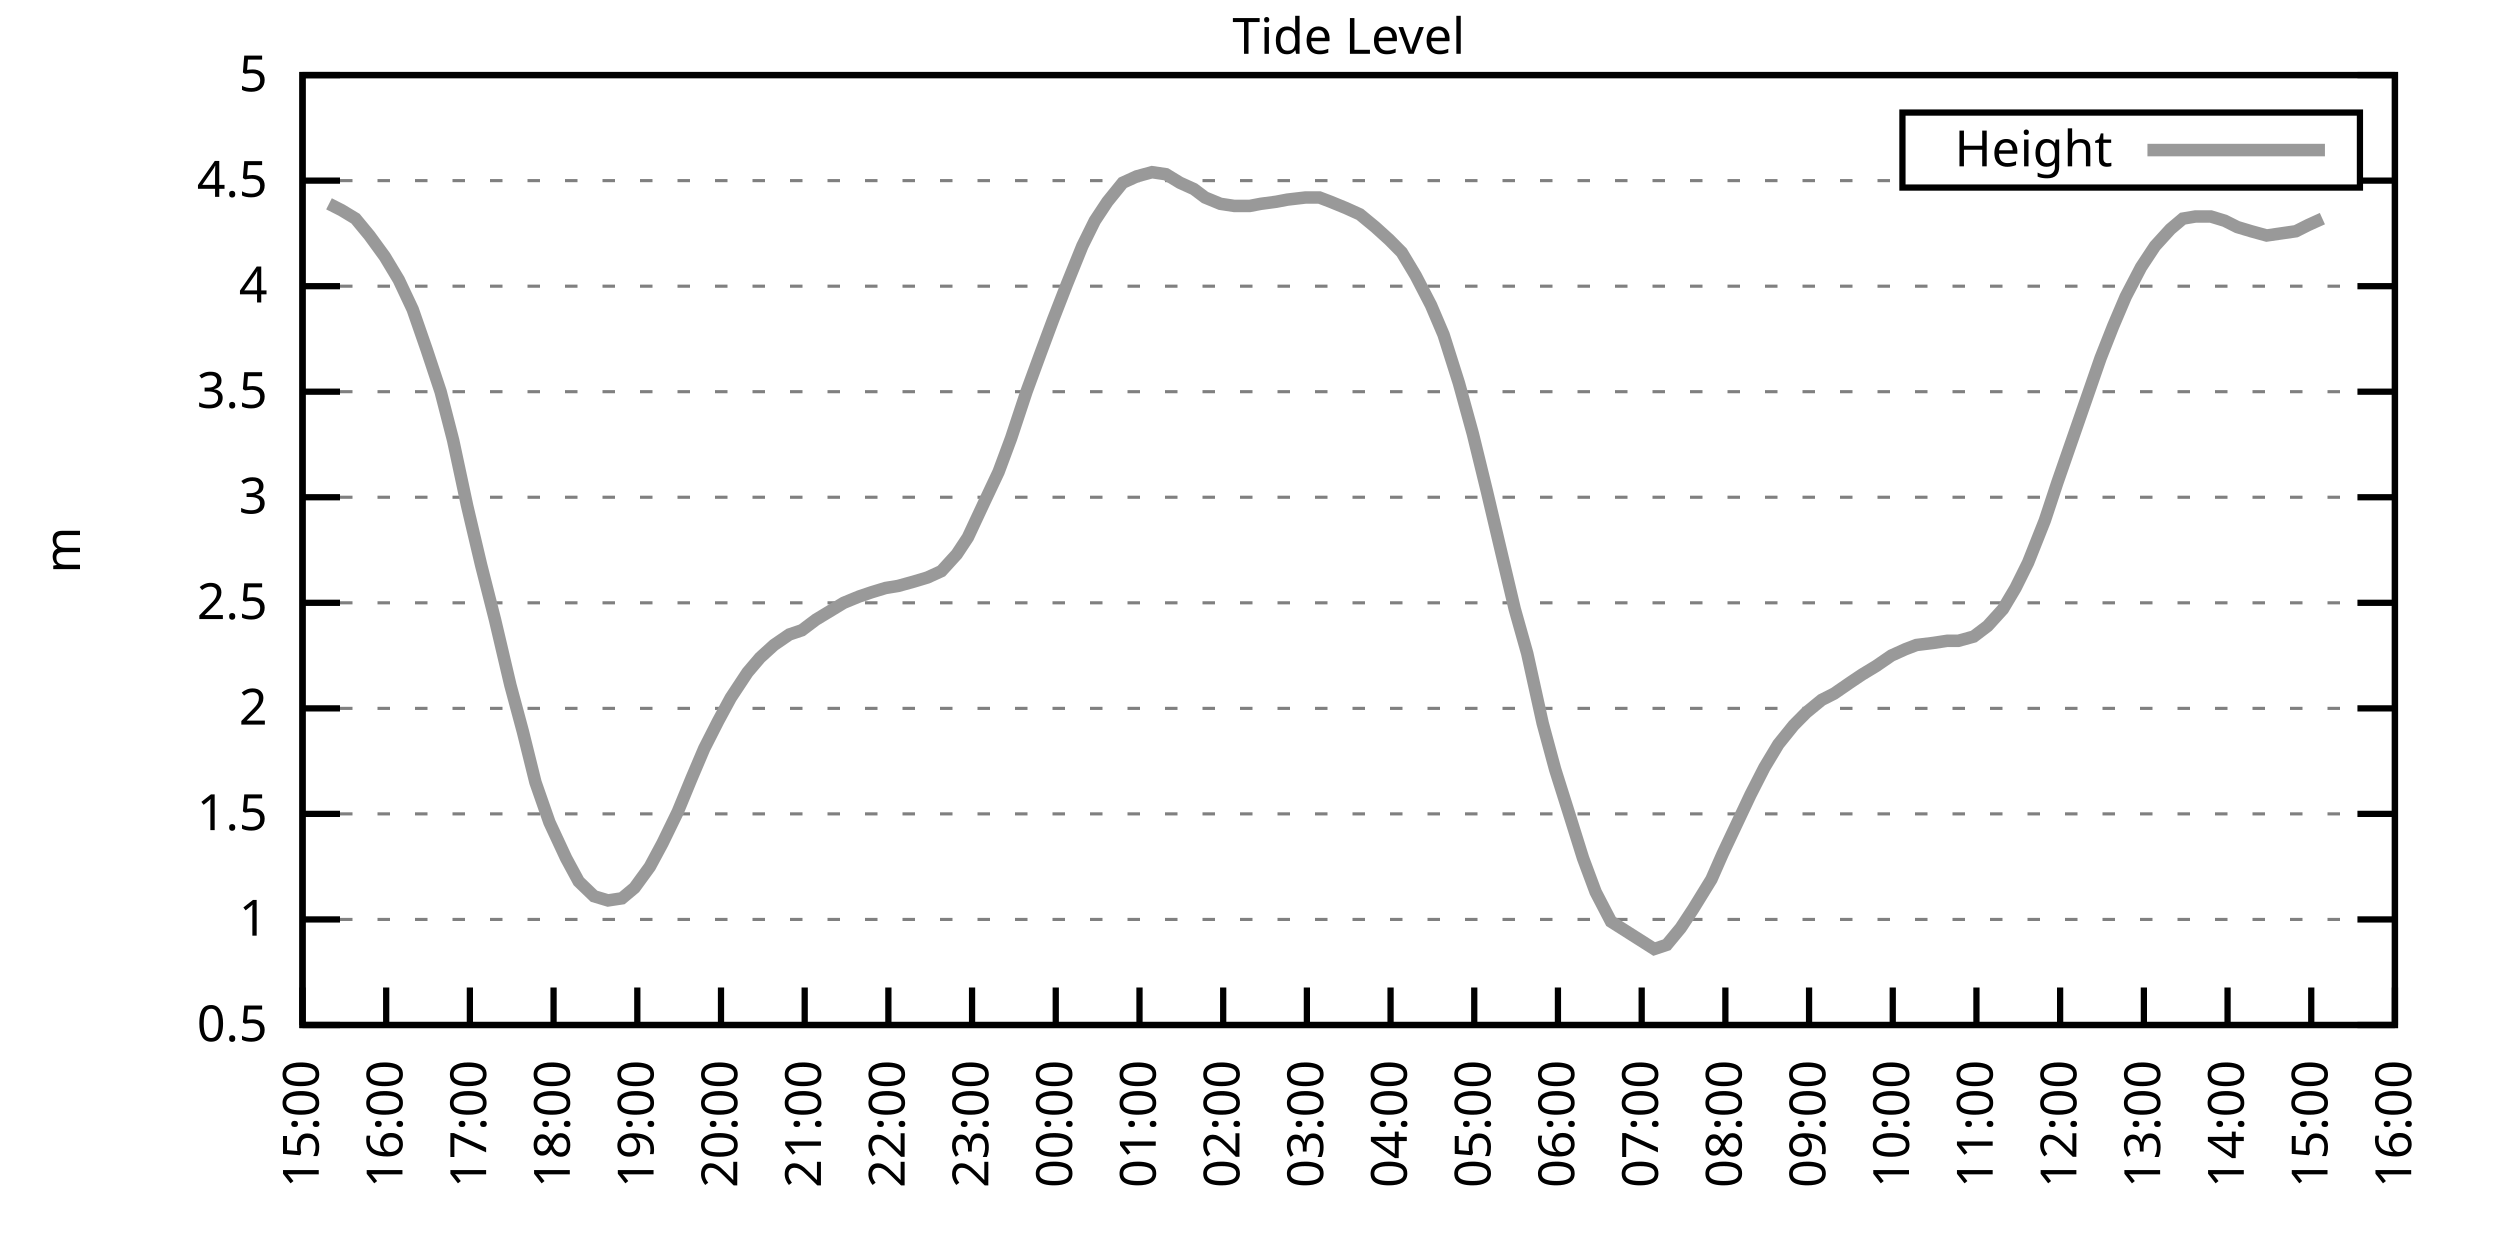
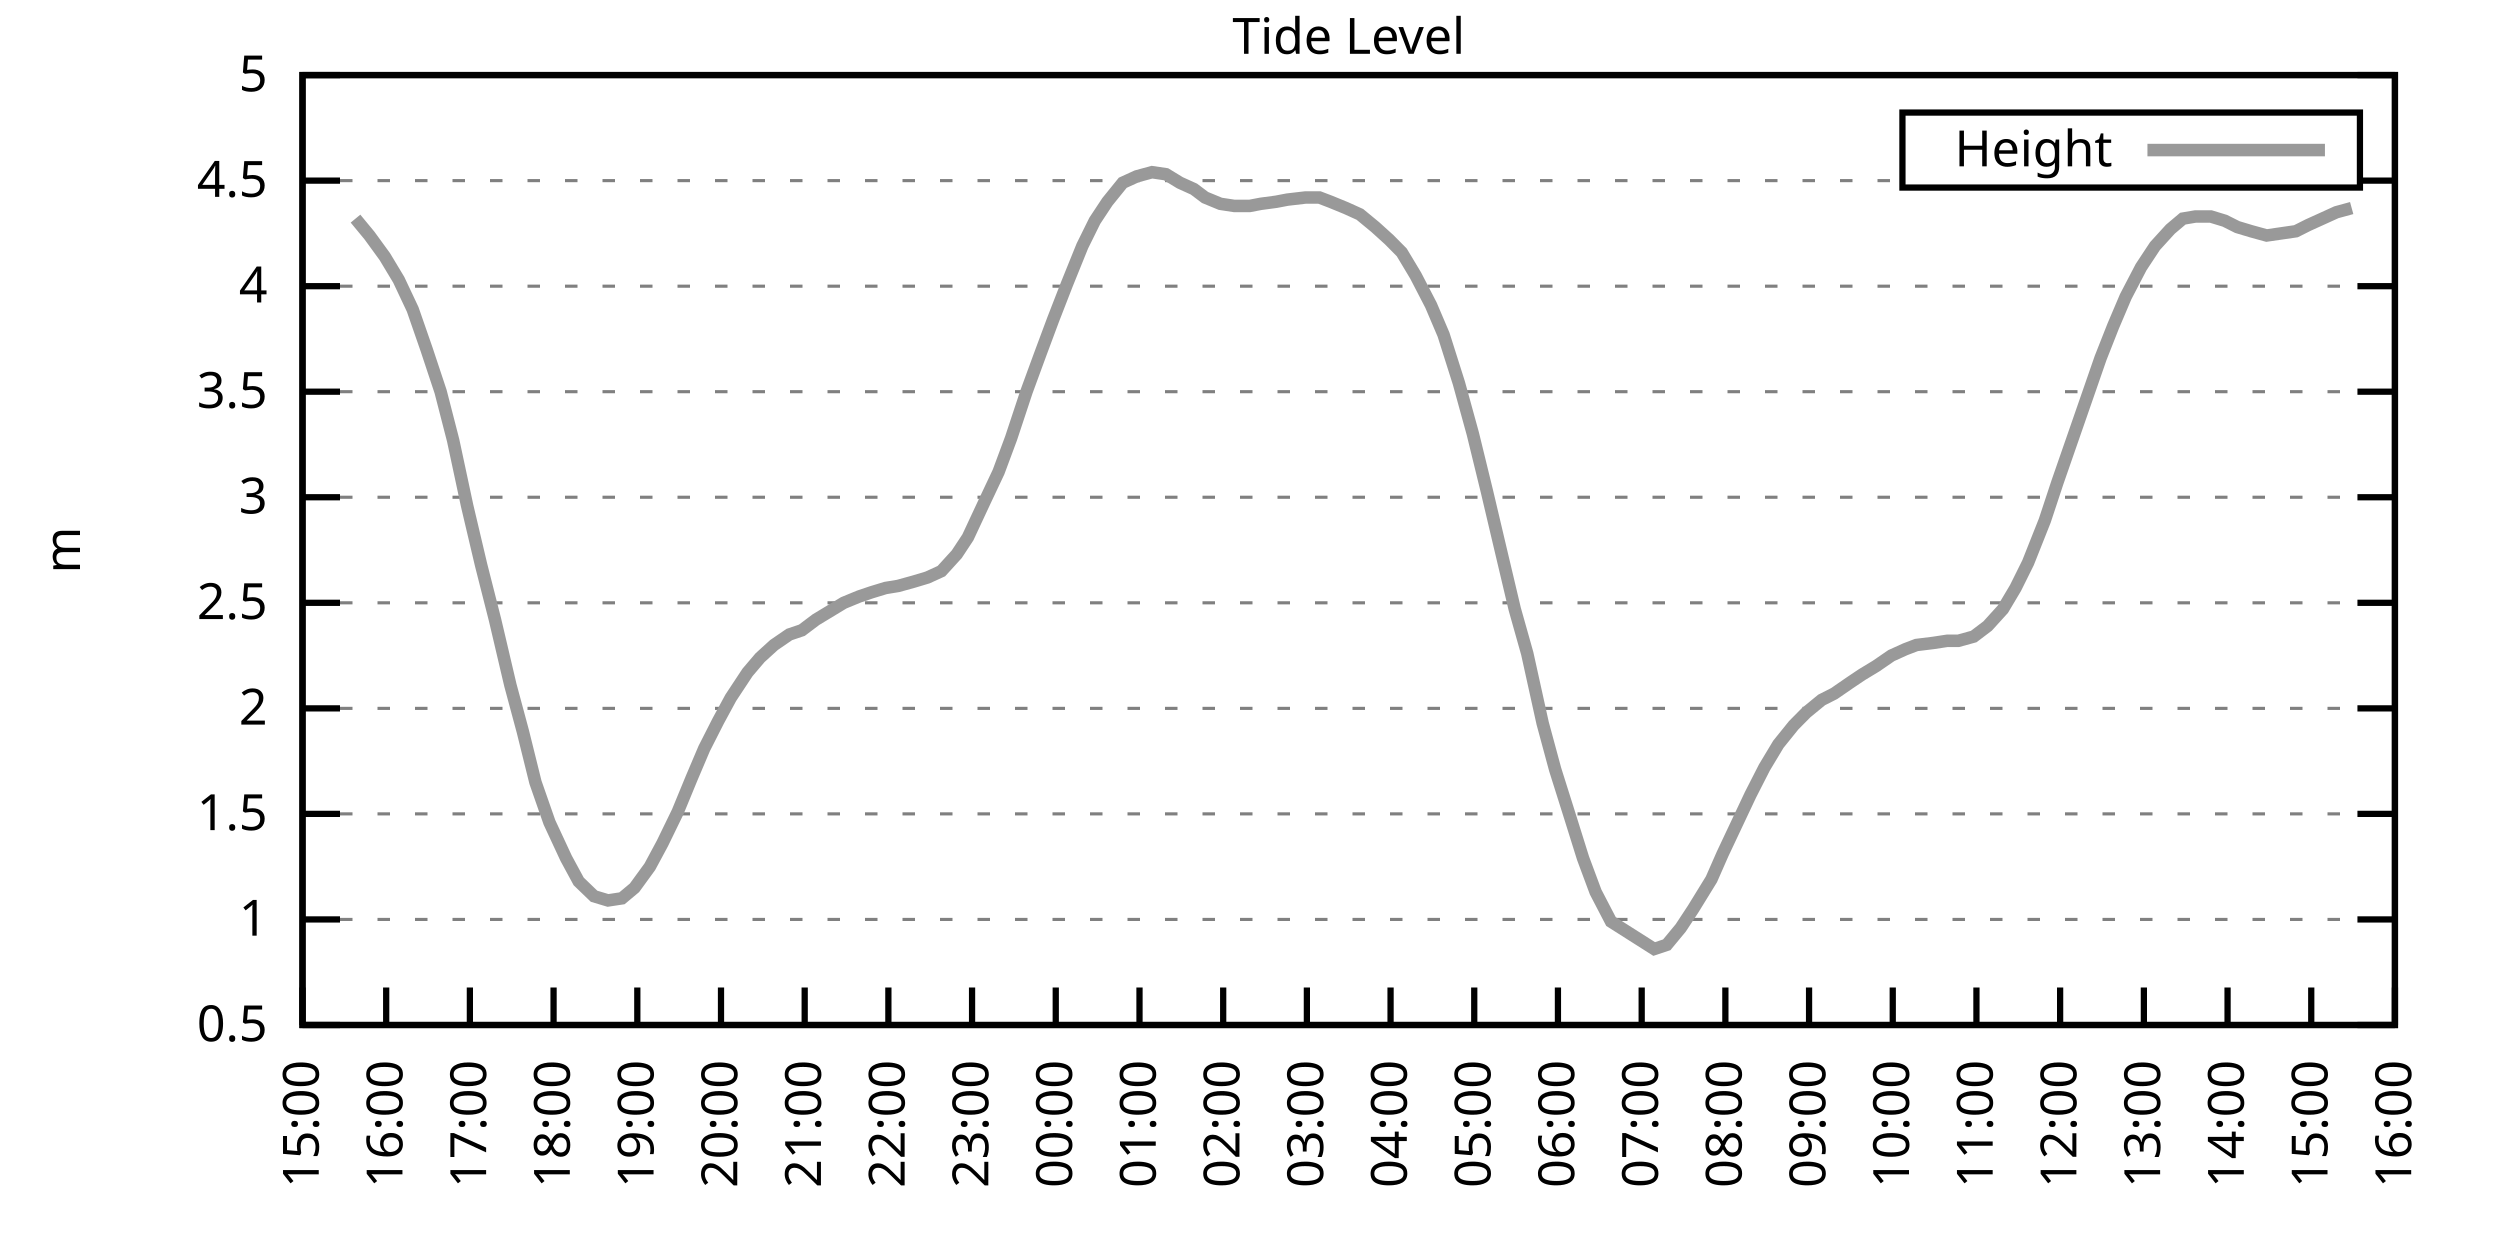
<svg xmlns="http://www.w3.org/2000/svg" xmlns:xlink="http://www.w3.org/1999/xlink" width="400" height="200" viewBox="0 0 400 200">
  <g id="gnuplot_canvas">
    <rect x="0" y="0" width="400" height="200" fill="none" />
    <defs>
      <circle id="gpDot" r="0.5" stroke-width="0.5" stroke="currentColor" />
      <path id="gpPt0" stroke-width="0.333" stroke="currentColor" d="M-1,0 h2 M0,-1 v2" />
      <path id="gpPt1" stroke-width="0.333" stroke="currentColor" d="M-1,-1 L1,1 M1,-1 L-1,1" />
      <path id="gpPt2" stroke-width="0.333" stroke="currentColor" d="M-1,0 L1,0 M0,-1 L0,1 M-1,-1 L1,1 M-1,1 L1,-1" />
      <rect id="gpPt3" stroke-width="0.333" stroke="currentColor" x="-1" y="-1" width="2" height="2" />
      <rect id="gpPt4" stroke-width="0.333" stroke="currentColor" fill="currentColor" x="-1" y="-1" width="2" height="2" />
      <circle id="gpPt5" stroke-width="0.333" stroke="currentColor" cx="0" cy="0" r="1" />
      <use xlink:href="#gpPt5" id="gpPt6" fill="currentColor" stroke="none" />
      <path id="gpPt7" stroke-width="0.333" stroke="currentColor" d="M0,-1.33 L-1.33,0.67 L1.33,0.67 z" />
      <use xlink:href="#gpPt7" id="gpPt8" fill="currentColor" stroke="none" />
      <use xlink:href="#gpPt7" id="gpPt9" stroke="currentColor" transform="rotate(180)" />
      <use xlink:href="#gpPt9" id="gpPt10" fill="currentColor" stroke="none" />
      <use xlink:href="#gpPt3" id="gpPt11" stroke="currentColor" transform="rotate(45)" />
      <use xlink:href="#gpPt11" id="gpPt12" fill="currentColor" stroke="none" />
      <path id="gpPt13" stroke-width="0.333" stroke="currentColor" d="M0,1.330 L1.265,0.411 L0.782,-1.067 L-0.782,-1.076 L-1.265,0.411 z" />
      <use xlink:href="#gpPt13" id="gpPt14" fill="currentColor" stroke="none" />
      <filter id="textbox" filterUnits="objectBoundingBox" x="0" y="0" height="1" width="1">
        <feFlood flood-color="white" flood-opacity="1" result="bgnd" />
        <feComposite in="SourceGraphic" in2="bgnd" operator="atop" />
      </filter>
      <filter id="greybox" filterUnits="objectBoundingBox" x="0" y="0" height="1" width="1">
        <feFlood flood-color="lightgrey" flood-opacity="1" result="grey" />
        <feComposite in="SourceGraphic" in2="grey" operator="atop" />
      </filter>
    </defs>
    <g fill="none" color="white" stroke="currentColor" stroke-width="1.00" stroke-linecap="butt" stroke-linejoin="miter">
</g>
    <g fill="none" color="black" stroke="currentColor" stroke-width="1.00" stroke-linecap="butt" stroke-linejoin="miter">
      <g stroke="none" shape-rendering="crispEdges">
        <polygon fill="rgb(255, 255, 255)" points="48.40,164.00 383.18,164.00 383.18,12.02 48.40,12.02 " />
      </g>
    </g>
    <g fill="none" color="black" stroke="currentColor" stroke-width="1.00" stroke-linecap="butt" stroke-linejoin="miter">
</g>
    <g fill="none" color="black" stroke="black" stroke-width="0.50" stroke-linecap="butt" stroke-linejoin="miter">
</g>
    <g fill="none" color="gray" stroke="currentColor" stroke-width="0.50" stroke-linecap="butt" stroke-linejoin="miter">
      <path stroke="gray" stroke-dasharray="2,4" class="gridline" d="M48.40,164.00 L383.19,164.00  " />
    </g>
    <g fill="none" color="gray" stroke="gray" stroke-width="1.00" stroke-linecap="butt" stroke-linejoin="miter">
</g>
    <g fill="none" color="black" stroke="currentColor" stroke-width="1.00" stroke-linecap="butt" stroke-linejoin="miter">
      <path stroke="black" d="M48.40,164.00 L54.40,164.00 M383.19,164.00 L377.19,164.00  " />
      <g transform="translate(42.80,166.60)" stroke="none" fill="black" font-family="Sans" font-size="8.00" text-anchor="end">
        <text>
          <tspan font-family="Sans"> 0.5</tspan>
        </text>
      </g>
    </g>
    <g fill="none" color="black" stroke="currentColor" stroke-width="1.00" stroke-linecap="butt" stroke-linejoin="miter">
</g>
    <g fill="none" color="black" stroke="black" stroke-width="0.50" stroke-linecap="butt" stroke-linejoin="miter">
</g>
    <g fill="none" color="gray" stroke="currentColor" stroke-width="0.50" stroke-linecap="butt" stroke-linejoin="miter">
      <path stroke="gray" stroke-dasharray="2,4" class="gridline" d="M48.40,147.11 L383.19,147.11  " />
    </g>
    <g fill="none" color="gray" stroke="gray" stroke-width="1.00" stroke-linecap="butt" stroke-linejoin="miter">
</g>
    <g fill="none" color="black" stroke="currentColor" stroke-width="1.00" stroke-linecap="butt" stroke-linejoin="miter">
      <path stroke="black" d="M48.40,147.11 L54.40,147.11 M383.19,147.11 L377.19,147.11  " />
      <g transform="translate(42.80,149.71)" stroke="none" fill="black" font-family="Sans" font-size="8.00" text-anchor="end">
        <text>
          <tspan font-family="Sans"> 1</tspan>
        </text>
      </g>
    </g>
    <g fill="none" color="black" stroke="currentColor" stroke-width="1.00" stroke-linecap="butt" stroke-linejoin="miter">
</g>
    <g fill="none" color="black" stroke="black" stroke-width="0.50" stroke-linecap="butt" stroke-linejoin="miter">
</g>
    <g fill="none" color="gray" stroke="currentColor" stroke-width="0.50" stroke-linecap="butt" stroke-linejoin="miter">
      <path stroke="gray" stroke-dasharray="2,4" class="gridline" d="M48.40,130.22 L383.19,130.22  " />
    </g>
    <g fill="none" color="gray" stroke="gray" stroke-width="1.00" stroke-linecap="butt" stroke-linejoin="miter">
</g>
    <g fill="none" color="black" stroke="currentColor" stroke-width="1.00" stroke-linecap="butt" stroke-linejoin="miter">
      <path stroke="black" d="M48.40,130.22 L54.40,130.22 M383.19,130.22 L377.19,130.22  " />
      <g transform="translate(42.80,132.82)" stroke="none" fill="black" font-family="Sans" font-size="8.00" text-anchor="end">
        <text>
          <tspan font-family="Sans"> 1.5</tspan>
        </text>
      </g>
    </g>
    <g fill="none" color="black" stroke="currentColor" stroke-width="1.00" stroke-linecap="butt" stroke-linejoin="miter">
</g>
    <g fill="none" color="black" stroke="black" stroke-width="0.50" stroke-linecap="butt" stroke-linejoin="miter">
</g>
    <g fill="none" color="gray" stroke="currentColor" stroke-width="0.50" stroke-linecap="butt" stroke-linejoin="miter">
      <path stroke="gray" stroke-dasharray="2,4" class="gridline" d="M48.40,113.34 L383.19,113.34  " />
    </g>
    <g fill="none" color="gray" stroke="gray" stroke-width="1.00" stroke-linecap="butt" stroke-linejoin="miter">
</g>
    <g fill="none" color="black" stroke="currentColor" stroke-width="1.00" stroke-linecap="butt" stroke-linejoin="miter">
      <path stroke="black" d="M48.40,113.34 L54.40,113.34 M383.19,113.34 L377.19,113.34  " />
      <g transform="translate(42.80,115.94)" stroke="none" fill="black" font-family="Sans" font-size="8.00" text-anchor="end">
        <text>
          <tspan font-family="Sans"> 2</tspan>
        </text>
      </g>
    </g>
    <g fill="none" color="black" stroke="currentColor" stroke-width="1.00" stroke-linecap="butt" stroke-linejoin="miter">
</g>
    <g fill="none" color="black" stroke="black" stroke-width="0.50" stroke-linecap="butt" stroke-linejoin="miter">
</g>
    <g fill="none" color="gray" stroke="currentColor" stroke-width="0.50" stroke-linecap="butt" stroke-linejoin="miter">
      <path stroke="gray" stroke-dasharray="2,4" class="gridline" d="M48.40,96.45 L383.19,96.45  " />
    </g>
    <g fill="none" color="gray" stroke="gray" stroke-width="1.00" stroke-linecap="butt" stroke-linejoin="miter">
</g>
    <g fill="none" color="black" stroke="currentColor" stroke-width="1.00" stroke-linecap="butt" stroke-linejoin="miter">
      <path stroke="black" d="M48.40,96.45 L54.40,96.45 M383.19,96.45 L377.19,96.45  " />
      <g transform="translate(42.80,99.05)" stroke="none" fill="black" font-family="Sans" font-size="8.00" text-anchor="end">
        <text>
          <tspan font-family="Sans"> 2.5</tspan>
        </text>
      </g>
    </g>
    <g fill="none" color="black" stroke="currentColor" stroke-width="1.00" stroke-linecap="butt" stroke-linejoin="miter">
</g>
    <g fill="none" color="black" stroke="black" stroke-width="0.50" stroke-linecap="butt" stroke-linejoin="miter">
</g>
    <g fill="none" color="gray" stroke="currentColor" stroke-width="0.50" stroke-linecap="butt" stroke-linejoin="miter">
      <path stroke="gray" stroke-dasharray="2,4" class="gridline" d="M48.40,79.56 L383.19,79.56  " />
    </g>
    <g fill="none" color="gray" stroke="gray" stroke-width="1.00" stroke-linecap="butt" stroke-linejoin="miter">
</g>
    <g fill="none" color="black" stroke="currentColor" stroke-width="1.00" stroke-linecap="butt" stroke-linejoin="miter">
      <path stroke="black" d="M48.40,79.56 L54.40,79.56 M383.19,79.56 L377.19,79.56  " />
      <g transform="translate(42.80,82.16)" stroke="none" fill="black" font-family="Sans" font-size="8.00" text-anchor="end">
        <text>
          <tspan font-family="Sans"> 3</tspan>
        </text>
      </g>
    </g>
    <g fill="none" color="black" stroke="currentColor" stroke-width="1.00" stroke-linecap="butt" stroke-linejoin="miter">
</g>
    <g fill="none" color="black" stroke="black" stroke-width="0.50" stroke-linecap="butt" stroke-linejoin="miter">
</g>
    <g fill="none" color="gray" stroke="currentColor" stroke-width="0.50" stroke-linecap="butt" stroke-linejoin="miter">
      <path stroke="gray" stroke-dasharray="2,4" class="gridline" d="M48.40,62.67 L383.19,62.67  " />
    </g>
    <g fill="none" color="gray" stroke="gray" stroke-width="1.00" stroke-linecap="butt" stroke-linejoin="miter">
</g>
    <g fill="none" color="black" stroke="currentColor" stroke-width="1.00" stroke-linecap="butt" stroke-linejoin="miter">
      <path stroke="black" d="M48.40,62.67 L54.40,62.67 M383.19,62.67 L377.19,62.67  " />
      <g transform="translate(42.80,65.27)" stroke="none" fill="black" font-family="Sans" font-size="8.00" text-anchor="end">
        <text>
          <tspan font-family="Sans"> 3.5</tspan>
        </text>
      </g>
    </g>
    <g fill="none" color="black" stroke="currentColor" stroke-width="1.00" stroke-linecap="butt" stroke-linejoin="miter">
</g>
    <g fill="none" color="black" stroke="black" stroke-width="0.50" stroke-linecap="butt" stroke-linejoin="miter">
</g>
    <g fill="none" color="gray" stroke="currentColor" stroke-width="0.50" stroke-linecap="butt" stroke-linejoin="miter">
      <path stroke="gray" stroke-dasharray="2,4" class="gridline" d="M48.40,45.79 L383.19,45.79  " />
    </g>
    <g fill="none" color="gray" stroke="gray" stroke-width="1.00" stroke-linecap="butt" stroke-linejoin="miter">
</g>
    <g fill="none" color="black" stroke="currentColor" stroke-width="1.00" stroke-linecap="butt" stroke-linejoin="miter">
      <path stroke="black" d="M48.40,45.79 L54.40,45.79 M383.19,45.79 L377.19,45.79  " />
      <g transform="translate(42.80,48.39)" stroke="none" fill="black" font-family="Sans" font-size="8.00" text-anchor="end">
        <text>
          <tspan font-family="Sans"> 4</tspan>
        </text>
      </g>
    </g>
    <g fill="none" color="black" stroke="currentColor" stroke-width="1.00" stroke-linecap="butt" stroke-linejoin="miter">
</g>
    <g fill="none" color="black" stroke="black" stroke-width="0.50" stroke-linecap="butt" stroke-linejoin="miter">
</g>
    <g fill="none" color="gray" stroke="currentColor" stroke-width="0.50" stroke-linecap="butt" stroke-linejoin="miter">
      <path stroke="gray" stroke-dasharray="2,4" class="gridline" d="M48.40,28.90 L304.39,28.90 M377.59,28.90 L383.19,28.90  " />
    </g>
    <g fill="none" color="gray" stroke="gray" stroke-width="1.00" stroke-linecap="butt" stroke-linejoin="miter">
</g>
    <g fill="none" color="black" stroke="currentColor" stroke-width="1.00" stroke-linecap="butt" stroke-linejoin="miter">
      <path stroke="black" d="M48.40,28.90 L54.40,28.90 M383.19,28.90 L377.19,28.90  " />
      <g transform="translate(42.80,31.50)" stroke="none" fill="black" font-family="Sans" font-size="8.00" text-anchor="end">
        <text>
          <tspan font-family="Sans"> 4.5</tspan>
        </text>
      </g>
    </g>
    <g fill="none" color="black" stroke="currentColor" stroke-width="1.00" stroke-linecap="butt" stroke-linejoin="miter">
</g>
    <g fill="none" color="black" stroke="black" stroke-width="0.50" stroke-linecap="butt" stroke-linejoin="miter">
</g>
    <g fill="none" color="gray" stroke="currentColor" stroke-width="0.50" stroke-linecap="butt" stroke-linejoin="miter">
      <path stroke="gray" stroke-dasharray="2,4" class="gridline" d="M48.40,12.01 L383.19,12.01  " />
    </g>
    <g fill="none" color="gray" stroke="gray" stroke-width="1.00" stroke-linecap="butt" stroke-linejoin="miter">
</g>
    <g fill="none" color="black" stroke="currentColor" stroke-width="1.00" stroke-linecap="butt" stroke-linejoin="miter">
      <path stroke="black" d="M48.40,12.01 L54.40,12.01 M383.19,12.01 L377.19,12.01  " />
      <g transform="translate(42.80,14.61)" stroke="none" fill="black" font-family="Sans" font-size="8.00" text-anchor="end">
        <text>
          <tspan font-family="Sans"> 5</tspan>
        </text>
      </g>
    </g>
    <g fill="none" color="black" stroke="currentColor" stroke-width="1.00" stroke-linecap="butt" stroke-linejoin="miter">
      <path stroke="black" d="M48.40,164.00 L48.40,158.00  " />
      <g transform="translate(51.00,169.60) rotate(270.00)" stroke="none" fill="black" font-family="Sans" font-size="8.00" text-anchor="end">
        <text>
          <tspan font-family="Sans">15:00</tspan>
        </text>
      </g>
    </g>
    <g fill="none" color="black" stroke="currentColor" stroke-width="1.00" stroke-linecap="butt" stroke-linejoin="miter">
      <path stroke="black" d="M61.79,164.00 L61.79,158.00  " />
      <g transform="translate(64.39,169.60) rotate(270.00)" stroke="none" fill="black" font-family="Sans" font-size="8.00" text-anchor="end">
        <text>
          <tspan font-family="Sans">16:00</tspan>
        </text>
      </g>
    </g>
    <g fill="none" color="black" stroke="currentColor" stroke-width="1.00" stroke-linecap="butt" stroke-linejoin="miter">
      <path stroke="black" d="M75.18,164.00 L75.18,158.00  " />
      <g transform="translate(77.78,169.60) rotate(270.00)" stroke="none" fill="black" font-family="Sans" font-size="8.00" text-anchor="end">
        <text>
          <tspan font-family="Sans">17:00</tspan>
        </text>
      </g>
    </g>
    <g fill="none" color="black" stroke="currentColor" stroke-width="1.00" stroke-linecap="butt" stroke-linejoin="miter">
      <path stroke="black" d="M88.57,164.00 L88.57,158.00  " />
      <g transform="translate(91.17,169.60) rotate(270.00)" stroke="none" fill="black" font-family="Sans" font-size="8.00" text-anchor="end">
        <text>
          <tspan font-family="Sans">18:00</tspan>
        </text>
      </g>
    </g>
    <g fill="none" color="black" stroke="currentColor" stroke-width="1.00" stroke-linecap="butt" stroke-linejoin="miter">
      <path stroke="black" d="M101.97,164.00 L101.97,158.00  " />
      <g transform="translate(104.57,169.60) rotate(270.00)" stroke="none" fill="black" font-family="Sans" font-size="8.00" text-anchor="end">
        <text>
          <tspan font-family="Sans">19:00</tspan>
        </text>
      </g>
    </g>
    <g fill="none" color="black" stroke="currentColor" stroke-width="1.00" stroke-linecap="butt" stroke-linejoin="miter">
      <path stroke="black" d="M115.36,164.00 L115.36,158.00  " />
      <g transform="translate(117.96,169.60) rotate(270.00)" stroke="none" fill="black" font-family="Sans" font-size="8.00" text-anchor="end">
        <text>
          <tspan font-family="Sans">20:00</tspan>
        </text>
      </g>
    </g>
    <g fill="none" color="black" stroke="currentColor" stroke-width="1.00" stroke-linecap="butt" stroke-linejoin="miter">
      <path stroke="black" d="M128.75,164.00 L128.75,158.00  " />
      <g transform="translate(131.35,169.60) rotate(270.00)" stroke="none" fill="black" font-family="Sans" font-size="8.00" text-anchor="end">
        <text>
          <tspan font-family="Sans">21:00</tspan>
        </text>
      </g>
    </g>
    <g fill="none" color="black" stroke="currentColor" stroke-width="1.00" stroke-linecap="butt" stroke-linejoin="miter">
      <path stroke="black" d="M142.14,164.00 L142.14,158.00  " />
      <g transform="translate(144.74,169.60) rotate(270.00)" stroke="none" fill="black" font-family="Sans" font-size="8.00" text-anchor="end">
        <text>
          <tspan font-family="Sans">22:00</tspan>
        </text>
      </g>
    </g>
    <g fill="none" color="black" stroke="currentColor" stroke-width="1.00" stroke-linecap="butt" stroke-linejoin="miter">
      <path stroke="black" d="M155.53,164.00 L155.53,158.00  " />
      <g transform="translate(158.13,169.60) rotate(270.00)" stroke="none" fill="black" font-family="Sans" font-size="8.00" text-anchor="end">
        <text>
          <tspan font-family="Sans">23:00</tspan>
        </text>
      </g>
    </g>
    <g fill="none" color="black" stroke="currentColor" stroke-width="1.00" stroke-linecap="butt" stroke-linejoin="miter">
      <path stroke="black" d="M168.92,164.00 L168.92,158.00  " />
      <g transform="translate(171.52,169.60) rotate(270.00)" stroke="none" fill="black" font-family="Sans" font-size="8.00" text-anchor="end">
        <text>
          <tspan font-family="Sans">00:00</tspan>
        </text>
      </g>
    </g>
    <g fill="none" color="black" stroke="currentColor" stroke-width="1.00" stroke-linecap="butt" stroke-linejoin="miter">
      <path stroke="black" d="M182.32,164.00 L182.32,158.00  " />
      <g transform="translate(184.92,169.60) rotate(270.00)" stroke="none" fill="black" font-family="Sans" font-size="8.00" text-anchor="end">
        <text>
          <tspan font-family="Sans">01:00</tspan>
        </text>
      </g>
    </g>
    <g fill="none" color="black" stroke="currentColor" stroke-width="1.00" stroke-linecap="butt" stroke-linejoin="miter">
      <path stroke="black" d="M195.71,164.00 L195.71,158.00  " />
      <g transform="translate(198.31,169.60) rotate(270.00)" stroke="none" fill="black" font-family="Sans" font-size="8.00" text-anchor="end">
        <text>
          <tspan font-family="Sans">02:00</tspan>
        </text>
      </g>
    </g>
    <g fill="none" color="black" stroke="currentColor" stroke-width="1.00" stroke-linecap="butt" stroke-linejoin="miter">
      <path stroke="black" d="M209.10,164.00 L209.10,158.00  " />
      <g transform="translate(211.70,169.60) rotate(270.00)" stroke="none" fill="black" font-family="Sans" font-size="8.00" text-anchor="end">
        <text>
          <tspan font-family="Sans">03:00</tspan>
        </text>
      </g>
    </g>
    <g fill="none" color="black" stroke="currentColor" stroke-width="1.00" stroke-linecap="butt" stroke-linejoin="miter">
      <path stroke="black" d="M222.49,164.00 L222.49,158.00  " />
      <g transform="translate(225.09,169.60) rotate(270.00)" stroke="none" fill="black" font-family="Sans" font-size="8.00" text-anchor="end">
        <text>
          <tspan font-family="Sans">04:00</tspan>
        </text>
      </g>
    </g>
    <g fill="none" color="black" stroke="currentColor" stroke-width="1.00" stroke-linecap="butt" stroke-linejoin="miter">
      <path stroke="black" d="M235.88,164.00 L235.88,158.00  " />
      <g transform="translate(238.48,169.60) rotate(270.00)" stroke="none" fill="black" font-family="Sans" font-size="8.00" text-anchor="end">
        <text>
          <tspan font-family="Sans">05:00</tspan>
        </text>
      </g>
    </g>
    <g fill="none" color="black" stroke="currentColor" stroke-width="1.00" stroke-linecap="butt" stroke-linejoin="miter">
      <path stroke="black" d="M249.27,164.00 L249.27,158.00  " />
      <g transform="translate(251.87,169.60) rotate(270.00)" stroke="none" fill="black" font-family="Sans" font-size="8.00" text-anchor="end">
        <text>
          <tspan font-family="Sans">06:00</tspan>
        </text>
      </g>
    </g>
    <g fill="none" color="black" stroke="currentColor" stroke-width="1.00" stroke-linecap="butt" stroke-linejoin="miter">
      <path stroke="black" d="M262.67,164.00 L262.67,158.00  " />
      <g transform="translate(265.27,169.60) rotate(270.00)" stroke="none" fill="black" font-family="Sans" font-size="8.00" text-anchor="end">
        <text>
          <tspan font-family="Sans">07:00</tspan>
        </text>
      </g>
    </g>
    <g fill="none" color="black" stroke="currentColor" stroke-width="1.00" stroke-linecap="butt" stroke-linejoin="miter">
      <path stroke="black" d="M276.06,164.00 L276.06,158.00  " />
      <g transform="translate(278.66,169.60) rotate(270.00)" stroke="none" fill="black" font-family="Sans" font-size="8.00" text-anchor="end">
        <text>
          <tspan font-family="Sans">08:00</tspan>
        </text>
      </g>
    </g>
    <g fill="none" color="black" stroke="currentColor" stroke-width="1.00" stroke-linecap="butt" stroke-linejoin="miter">
      <path stroke="black" d="M289.45,164.00 L289.45,158.00  " />
      <g transform="translate(292.05,169.60) rotate(270.00)" stroke="none" fill="black" font-family="Sans" font-size="8.00" text-anchor="end">
        <text>
          <tspan font-family="Sans">09:00</tspan>
        </text>
      </g>
    </g>
    <g fill="none" color="black" stroke="currentColor" stroke-width="1.00" stroke-linecap="butt" stroke-linejoin="miter">
      <path stroke="black" d="M302.84,164.00 L302.84,158.00  " />
      <g transform="translate(305.44,169.60) rotate(270.00)" stroke="none" fill="black" font-family="Sans" font-size="8.00" text-anchor="end">
        <text>
          <tspan font-family="Sans">10:00</tspan>
        </text>
      </g>
    </g>
    <g fill="none" color="black" stroke="currentColor" stroke-width="1.00" stroke-linecap="butt" stroke-linejoin="miter">
      <path stroke="black" d="M316.23,164.00 L316.23,158.00  " />
      <g transform="translate(318.83,169.60) rotate(270.00)" stroke="none" fill="black" font-family="Sans" font-size="8.00" text-anchor="end">
        <text>
          <tspan font-family="Sans">11:00</tspan>
        </text>
      </g>
    </g>
    <g fill="none" color="black" stroke="currentColor" stroke-width="1.00" stroke-linecap="butt" stroke-linejoin="miter">
      <path stroke="black" d="M329.62,164.00 L329.62,158.00  " />
      <g transform="translate(332.22,169.60) rotate(270.00)" stroke="none" fill="black" font-family="Sans" font-size="8.00" text-anchor="end">
        <text>
          <tspan font-family="Sans">12:00</tspan>
        </text>
      </g>
    </g>
    <g fill="none" color="black" stroke="currentColor" stroke-width="1.00" stroke-linecap="butt" stroke-linejoin="miter">
      <path stroke="black" d="M343.02,164.00 L343.02,158.00  " />
      <g transform="translate(345.62,169.60) rotate(270.00)" stroke="none" fill="black" font-family="Sans" font-size="8.00" text-anchor="end">
        <text>
          <tspan font-family="Sans">13:00</tspan>
        </text>
      </g>
    </g>
    <g fill="none" color="black" stroke="currentColor" stroke-width="1.00" stroke-linecap="butt" stroke-linejoin="miter">
      <path stroke="black" d="M356.41,164.00 L356.41,158.00  " />
      <g transform="translate(359.01,169.60) rotate(270.00)" stroke="none" fill="black" font-family="Sans" font-size="8.00" text-anchor="end">
        <text>
          <tspan font-family="Sans">14:00</tspan>
        </text>
      </g>
    </g>
    <g fill="none" color="black" stroke="currentColor" stroke-width="1.00" stroke-linecap="butt" stroke-linejoin="miter">
      <path stroke="black" d="M369.80,164.00 L369.80,158.00  " />
      <g transform="translate(372.40,169.60) rotate(270.00)" stroke="none" fill="black" font-family="Sans" font-size="8.00" text-anchor="end">
        <text>
          <tspan font-family="Sans">15:00</tspan>
        </text>
      </g>
    </g>
    <g fill="none" color="black" stroke="currentColor" stroke-width="1.00" stroke-linecap="butt" stroke-linejoin="miter">
      <path stroke="black" d="M383.19,164.00 L383.19,158.00  " />
      <g transform="translate(385.79,169.60) rotate(270.00)" stroke="none" fill="black" font-family="Sans" font-size="8.00" text-anchor="end">
        <text>
          <tspan font-family="Sans">16:00</tspan>
        </text>
      </g>
    </g>
    <g fill="none" color="black" stroke="currentColor" stroke-width="1.00" stroke-linecap="butt" stroke-linejoin="miter">
</g>
    <g fill="none" color="black" stroke="currentColor" stroke-width="1.00" stroke-linecap="butt" stroke-linejoin="miter">
      <path stroke="black" d="M48.40,12.01 L48.40,164.00 L383.19,164.00 L383.19,12.01 L48.40,12.01 Z  " />
    </g>
    <g fill="none" color="black" stroke="currentColor" stroke-width="1.00" stroke-linecap="butt" stroke-linejoin="miter">
</g>
    <g fill="none" color="black" stroke="currentColor" stroke-width="1.00" stroke-linecap="butt" stroke-linejoin="miter">
      <path stroke="black" d="M304.39,30.01 L304.39,18.01 L377.59,18.01 L377.59,30.01 L304.39,30.01 Z  " />
    </g>
    <g id="Tide_level_plot_1">
      <g fill="none" color="white" stroke="black" stroke-width="2.00" stroke-linecap="butt" stroke-linejoin="miter">
</g>
      <g fill="none" color="black" stroke="currentColor" stroke-width="2.00" stroke-linecap="butt" stroke-linejoin="miter">
        <g transform="translate(337.99,26.61)" stroke="none" fill="black" font-family="Sans" font-size="8.00" text-anchor="end">
          <text>
            <tspan font-family="Sans">Height</tspan>
          </text>
        </g>
      </g>
      <g fill="none" color="black" stroke="currentColor" stroke-width="2.00" stroke-linecap="butt" stroke-linejoin="miter">
-         <path stroke="rgb(153, 153, 153)" d="M343.59,24.01 L371.99,24.01 M52.64,32.61 L54.65,33.63 L56.88,34.98 L59.11,37.68 L61.57,41.06 L63.80,44.77   L66.03,49.50 L68.26,55.92 L70.50,62.67 L72.50,70.44 L74.74,80.91 L76.97,90.37 L79.20,99.15 L81.66,109.62   L83.66,117.05 L85.67,125.16 L87.91,131.58 L90.58,137.32 L92.59,141.03 L95.05,143.40 L97.28,144.07 L99.51,143.73   L101.52,142.05 L103.98,138.67 L105.98,134.95 L108.44,129.89 L110.67,124.48 L112.68,119.75 L114.91,115.36 L116.92,111.65   L119.60,107.59 L121.61,105.23 L123.84,103.20 L126.29,101.52 L128.30,100.84 L130.54,99.15 L132.77,97.80 L135.00,96.45   L137.45,95.44 L139.46,94.76 L141.69,94.08 L143.70,93.75 L146.16,93.07 L148.39,92.40 L150.62,91.38 L153.08,88.68   L154.86,85.98 L157.54,80.24 L159.77,75.51 L161.78,70.10 L164.24,62.67 L166.47,56.59 L168.48,51.19 L170.71,45.45   L173.17,39.37 L175.17,35.32 L177.18,32.28 L179.64,29.24 L181.87,28.22 L184.32,27.55 L186.56,27.88 L188.79,29.24   L191.02,30.25 L192.81,31.60 L195.26,32.61 L197.49,32.95 L199.95,32.95 L201.73,32.61 L204.19,32.28 L205.97,31.94   L208.88,31.60 L211.11,31.60 L212.89,32.28 L215.35,33.29 L217.58,34.30 L220.04,36.33 L222.27,38.35 L224.28,40.38   L226.51,44.10 L228.96,48.83 L230.97,53.55 L233.43,61.32 L235.66,69.43 L237.89,78.55 L240.12,88.00 L242.36,97.46   L244.36,104.56 L246.82,115.70 L248.83,123.13 L251.28,130.90 L253.29,137.32 L255.30,142.72 L257.76,147.45 L264.67,151.84   L266.68,151.17 L268.92,148.46 L270.92,145.42 L273.83,140.69 L275.61,136.64 L277.84,131.91 L280.07,127.18 L282.31,122.79   L284.54,119.08 L286.99,116.04 L289.00,114.01 L291.46,111.99 L293.47,110.97 L295.92,109.28 L297.93,107.93 L300.16,106.58   L302.62,104.89 L304.85,103.88 L306.63,103.20 L309.31,102.87 L311.54,102.53 L313.33,102.53 L315.79,101.85 L318.02,100.16   L320.47,97.46 L322.48,94.08 L324.49,90.03 L327.17,83.28 L329.18,77.20 L331.41,70.78 L333.64,64.36 L336.10,57.27   L338.10,52.20 L340.11,47.47 L342.57,42.75 L344.80,39.37 L347.26,36.67 L349.26,34.98 L351.27,34.64 L353.73,34.64   L355.96,35.32 L357.97,36.33 L360.20,37.00 L362.66,37.68 L367.34,37.00 L369.35,35.99 L371.58,34.98  " />
+         <path stroke="rgb(153, 153, 153)" d="M343.59,24.01 L371.99,24.01 M56.88,34.98 L59.11,37.68 L61.57,41.06 L63.80,44.77 L66.03,49.50 L68.26,55.92   L70.50,62.67 L72.50,70.44 L74.74,80.91 L76.97,90.37 L79.20,99.15 L81.66,109.62 L83.66,117.05 L85.67,125.16   L87.91,131.58 L90.58,137.32 L92.59,141.03 L95.05,143.40 L97.28,144.07 L99.51,143.73 L101.52,142.05 L103.98,138.67   L105.98,134.95 L108.44,129.89 L110.67,124.48 L112.68,119.75 L114.91,115.36 L116.92,111.65 L119.60,107.59 L121.61,105.23   L123.84,103.20 L126.29,101.52 L128.30,100.84 L130.54,99.15 L132.77,97.80 L135.00,96.45 L137.45,95.44 L139.46,94.76   L141.69,94.08 L143.70,93.75 L146.16,93.07 L148.39,92.40 L150.62,91.38 L153.08,88.68 L154.86,85.98 L157.54,80.24   L159.77,75.51 L161.78,70.10 L164.24,62.67 L166.47,56.59 L168.48,51.19 L170.71,45.45 L173.17,39.37 L175.17,35.32   L177.18,32.28 L179.64,29.24 L181.87,28.22 L184.32,27.55 L186.56,27.88 L188.79,29.24 L191.02,30.25 L192.81,31.60   L195.26,32.61 L197.49,32.95 L199.95,32.95 L201.73,32.61 L204.19,32.28 L205.97,31.94 L208.88,31.60 L211.11,31.60   L212.89,32.28 L215.35,33.29 L217.58,34.30 L220.04,36.33 L222.27,38.35 L224.28,40.38 L226.51,44.10 L228.96,48.83   L230.97,53.55 L233.43,61.32 L235.66,69.43 L237.89,78.55 L240.12,88.00 L242.36,97.46 L244.36,104.56 L246.82,115.70   L248.83,123.13 L251.28,130.90 L253.29,137.32 L255.30,142.72 L257.76,147.45 L264.67,151.84 L266.68,151.17 L268.92,148.46   L270.92,145.42 L273.83,140.69 L275.61,136.64 L277.84,131.91 L280.07,127.18 L282.31,122.79 L284.54,119.08 L286.99,116.04   L289.00,114.01 L291.46,111.99 L293.47,110.97 L295.92,109.28 L297.93,107.93 L300.16,106.58 L302.62,104.89 L304.85,103.88   L306.63,103.20 L309.31,102.87 L311.54,102.53 L313.33,102.53 L315.79,101.85 L318.02,100.16 L320.47,97.46 L322.48,94.08   L324.49,90.03 L327.17,83.28 L329.18,77.20 L331.41,70.78 L333.64,64.36 L336.10,57.27 L338.10,52.20 L340.11,47.47   L342.57,42.75 L344.80,39.37 L347.26,36.67 L349.26,34.98 L351.27,34.64 L353.73,34.64 L355.96,35.32 L357.97,36.33   L360.20,37.00 L362.66,37.68 L367.34,37.00 L369.35,35.99 L371.58,34.98 L373.82,33.96 L376.27,33.29  " />
      </g>
    </g>
    <g fill="none" color="black" stroke="currentColor" stroke-width="2.00" stroke-linecap="butt" stroke-linejoin="miter">
</g>
    <g fill="none" color="black" stroke="black" stroke-width="1.00" stroke-linecap="butt" stroke-linejoin="miter">
</g>
    <g fill="none" color="black" stroke="currentColor" stroke-width="1.00" stroke-linecap="butt" stroke-linejoin="miter">
      <path stroke="black" d="M48.40,12.01 L48.40,164.00 L383.19,164.00 L383.19,12.01 L48.40,12.01 Z  " />
      <g transform="translate(12.80,88.01) rotate(270.00)" stroke="none" fill="black" font-family="Sans" font-size="8.00" text-anchor="middle">
        <text>
          <tspan font-family="Sans">m</tspan>
        </text>
      </g>
    </g>
    <g fill="none" color="black" stroke="currentColor" stroke-width="1.00" stroke-linecap="butt" stroke-linejoin="miter">
</g>
    <g fill="none" color="black" stroke="currentColor" stroke-width="1.00" stroke-linecap="butt" stroke-linejoin="miter">
      <g transform="translate(215.79,8.61)" stroke="none" fill="black" font-family="Sans" font-size="8.00" text-anchor="middle">
        <text>
          <tspan font-family="Sans">Tide Level</tspan>
        </text>
      </g>
    </g>
    <g fill="none" color="black" stroke="currentColor" stroke-width="1.00" stroke-linecap="butt" stroke-linejoin="miter">
</g>
  </g>
</svg>
